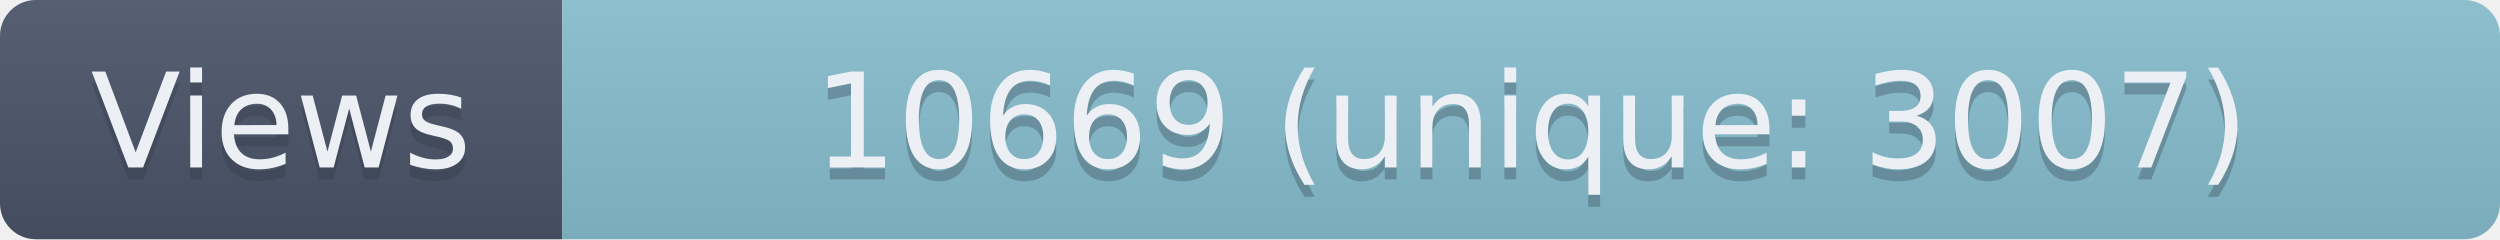
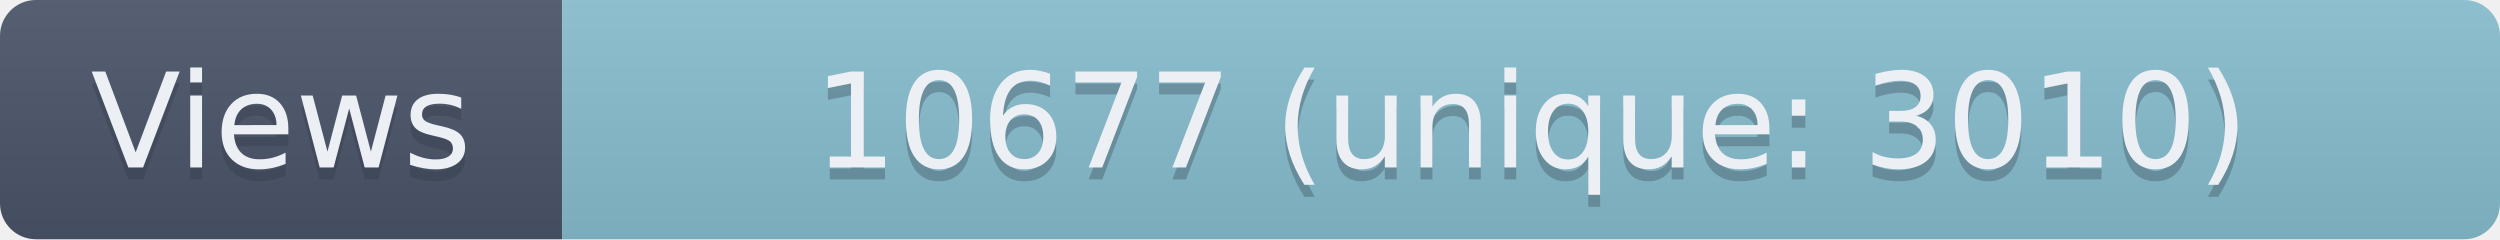
- <svg xmlns="http://www.w3.org/2000/svg" width="209" height="20" role="img" aria-label="Views: 10669 (unique: 3007)">
+ <svg xmlns="http://www.w3.org/2000/svg" width="209" height="20" role="img" aria-label="Views: 10677 (unique: 3010)">
  <linearGradient id="s" x2="0" y2="100%">
    <stop offset="0" stop-color="#bbb" stop-opacity=".1" />
    <stop offset="1" stop-opacity=".1" />
  </linearGradient>
  <clipPath id="r">
    <rect width="209" height="20" rx="3" fill="#fff" />
  </clipPath>
  <g clip-path="url(#r)">
    <rect width="47" height="20" fill="#4C566A" />
    <rect x="47" width="162" height="20" fill="#88C0D0" />
    <rect width="209" height="20" fill="url(#s)" />
  </g>
  <g fill="#ECEFF4" text-anchor="middle" font-family="Verdana,Geneva,DejaVu Sans,sans-serif" text-rendering="geometricPrecision" font-size="110">
    <text aria-hidden="true" x="235" y="150" fill="#2E3440" fill-opacity=".3" transform="scale(.1)" textLength="370">Views</text>
    <text x="235" y="140" transform="scale(.1)" textLength="370">Views</text>
-     <text aria-hidden="true" x="1280" y="150" fill="#2E3440" fill-opacity=".3" transform="scale(.1)" textLength="1520">10669 (unique: 3007)</text>
-     <text x="1280" y="140" transform="scale(.1)" textLength="1520">10669 (unique: 3007)</text>
+     <text aria-hidden="true" x="1280" y="150" fill="#2E3440" fill-opacity=".3" transform="scale(.1)" textLength="1520">10677 (unique: 3010)</text>
+     <text x="1280" y="140" transform="scale(.1)" textLength="1520">10677 (unique: 3010)</text>
  </g>
</svg>
